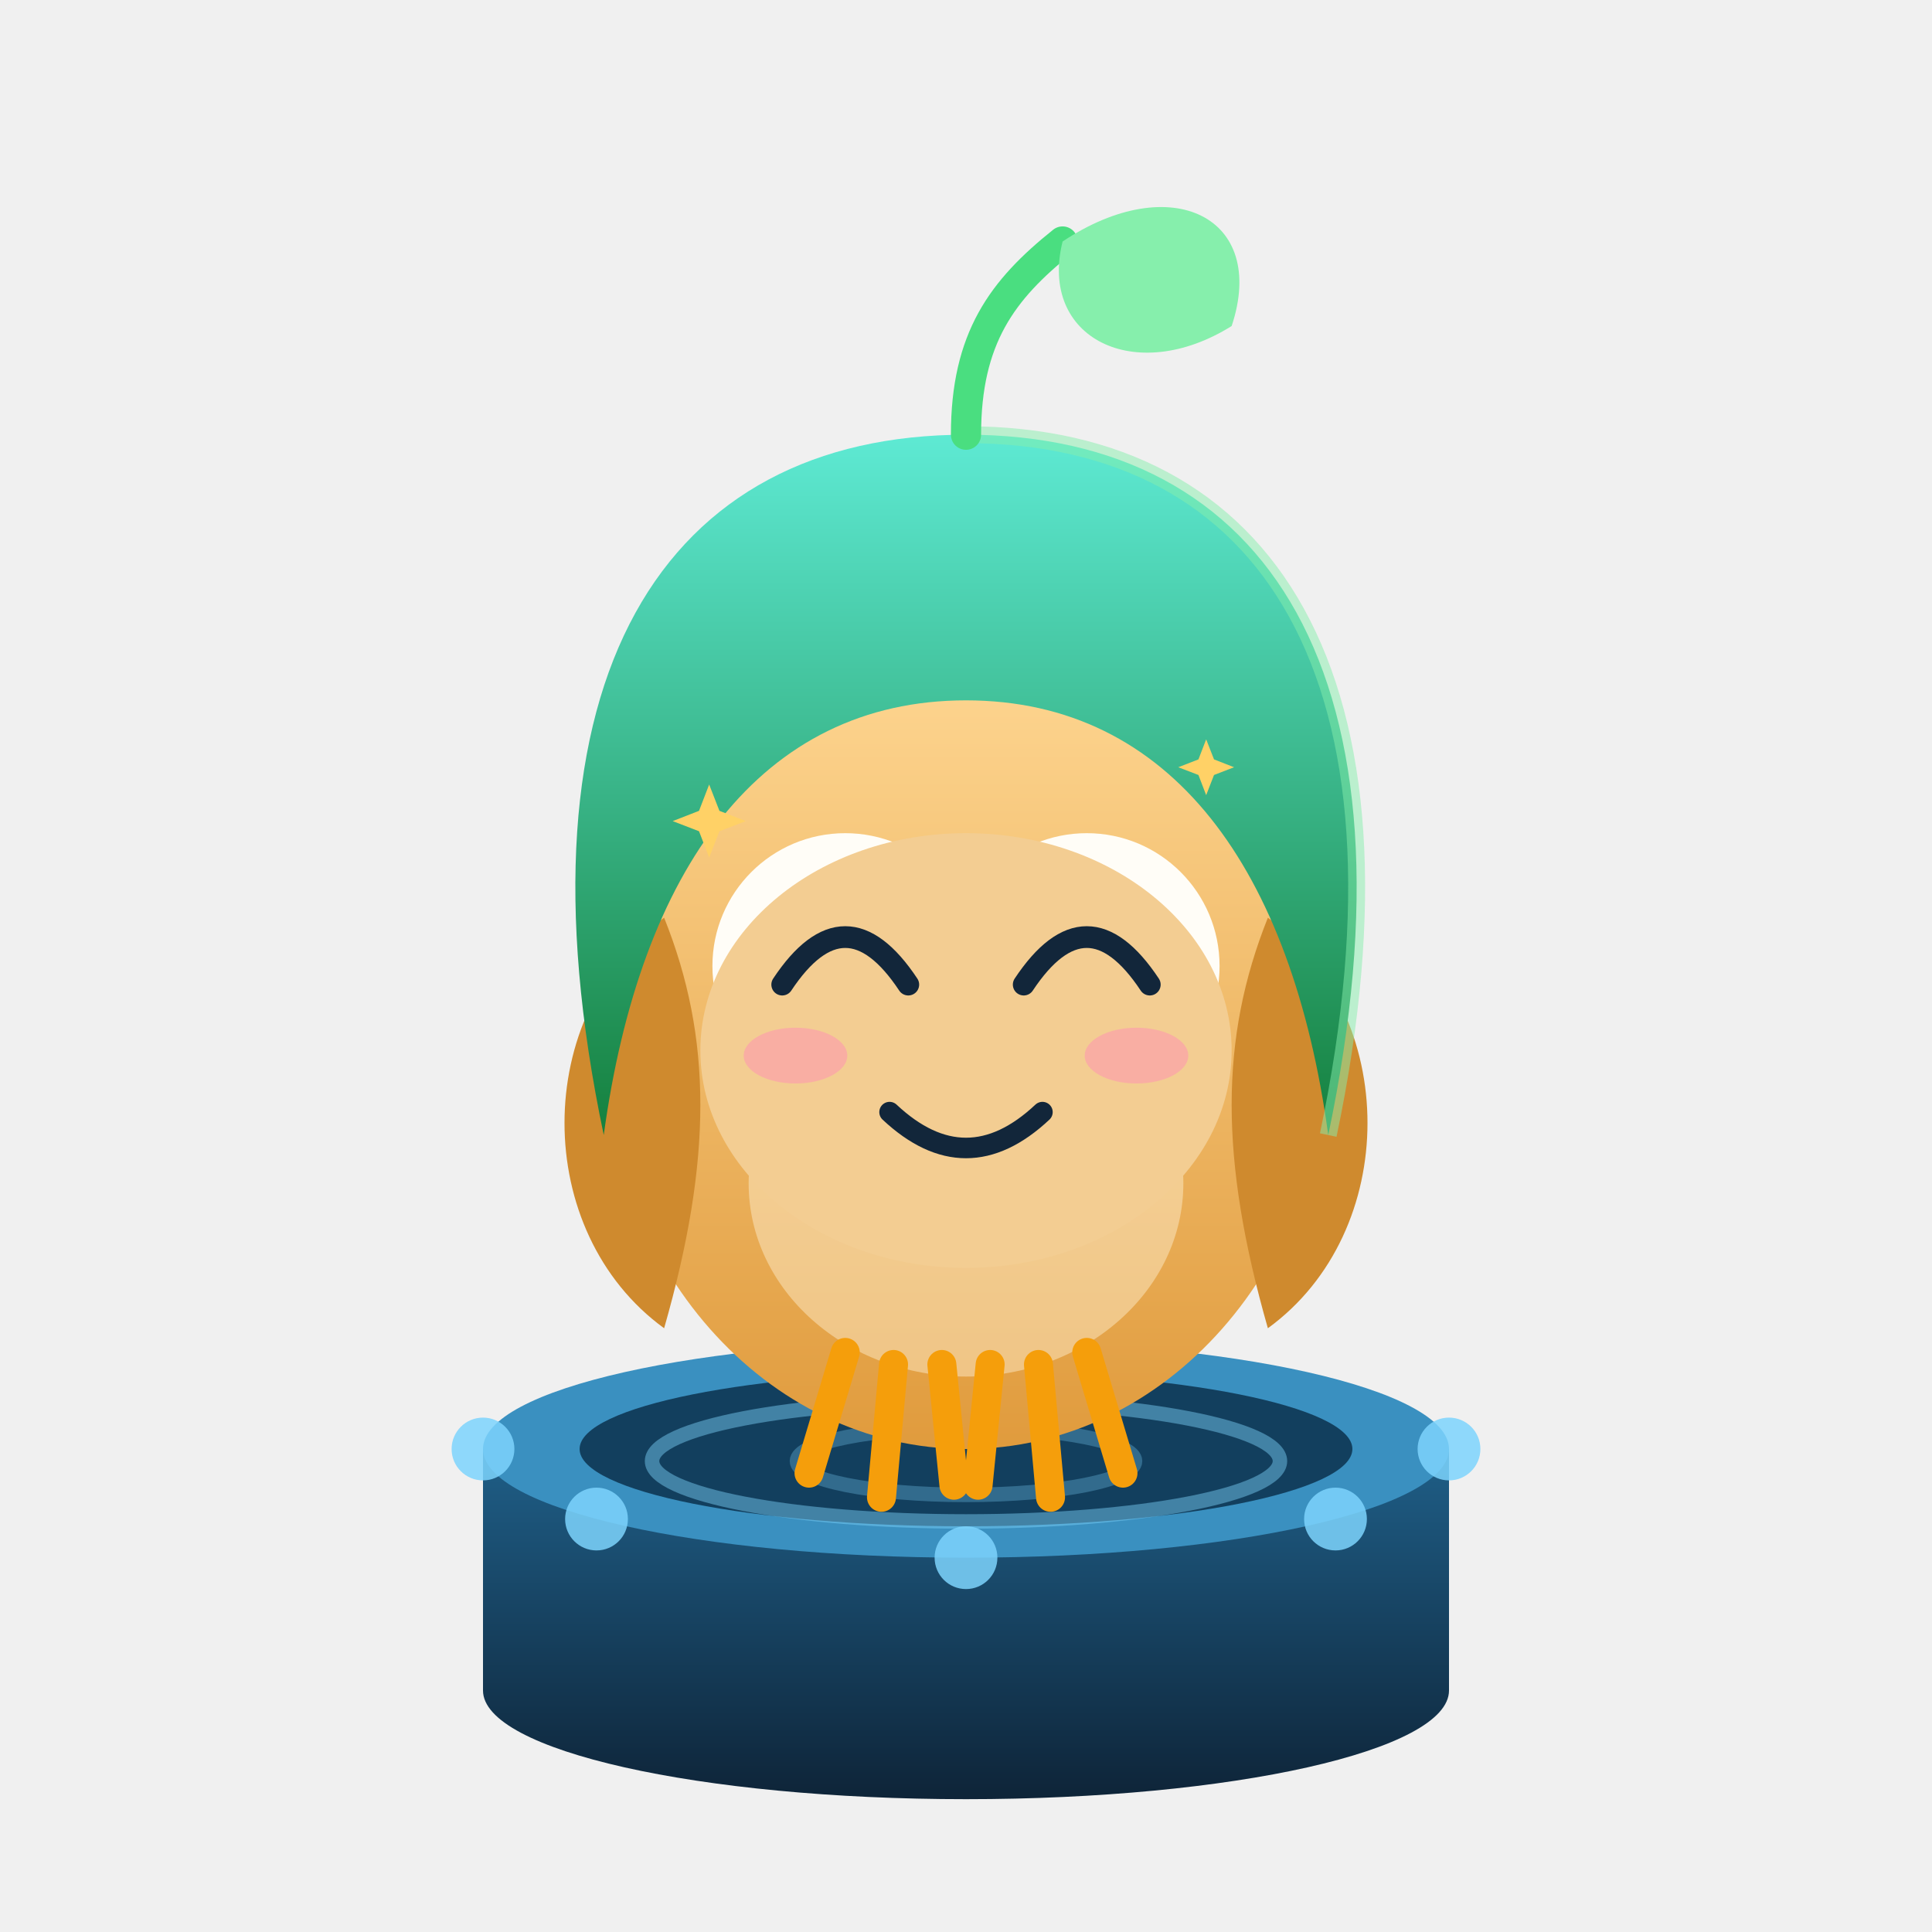
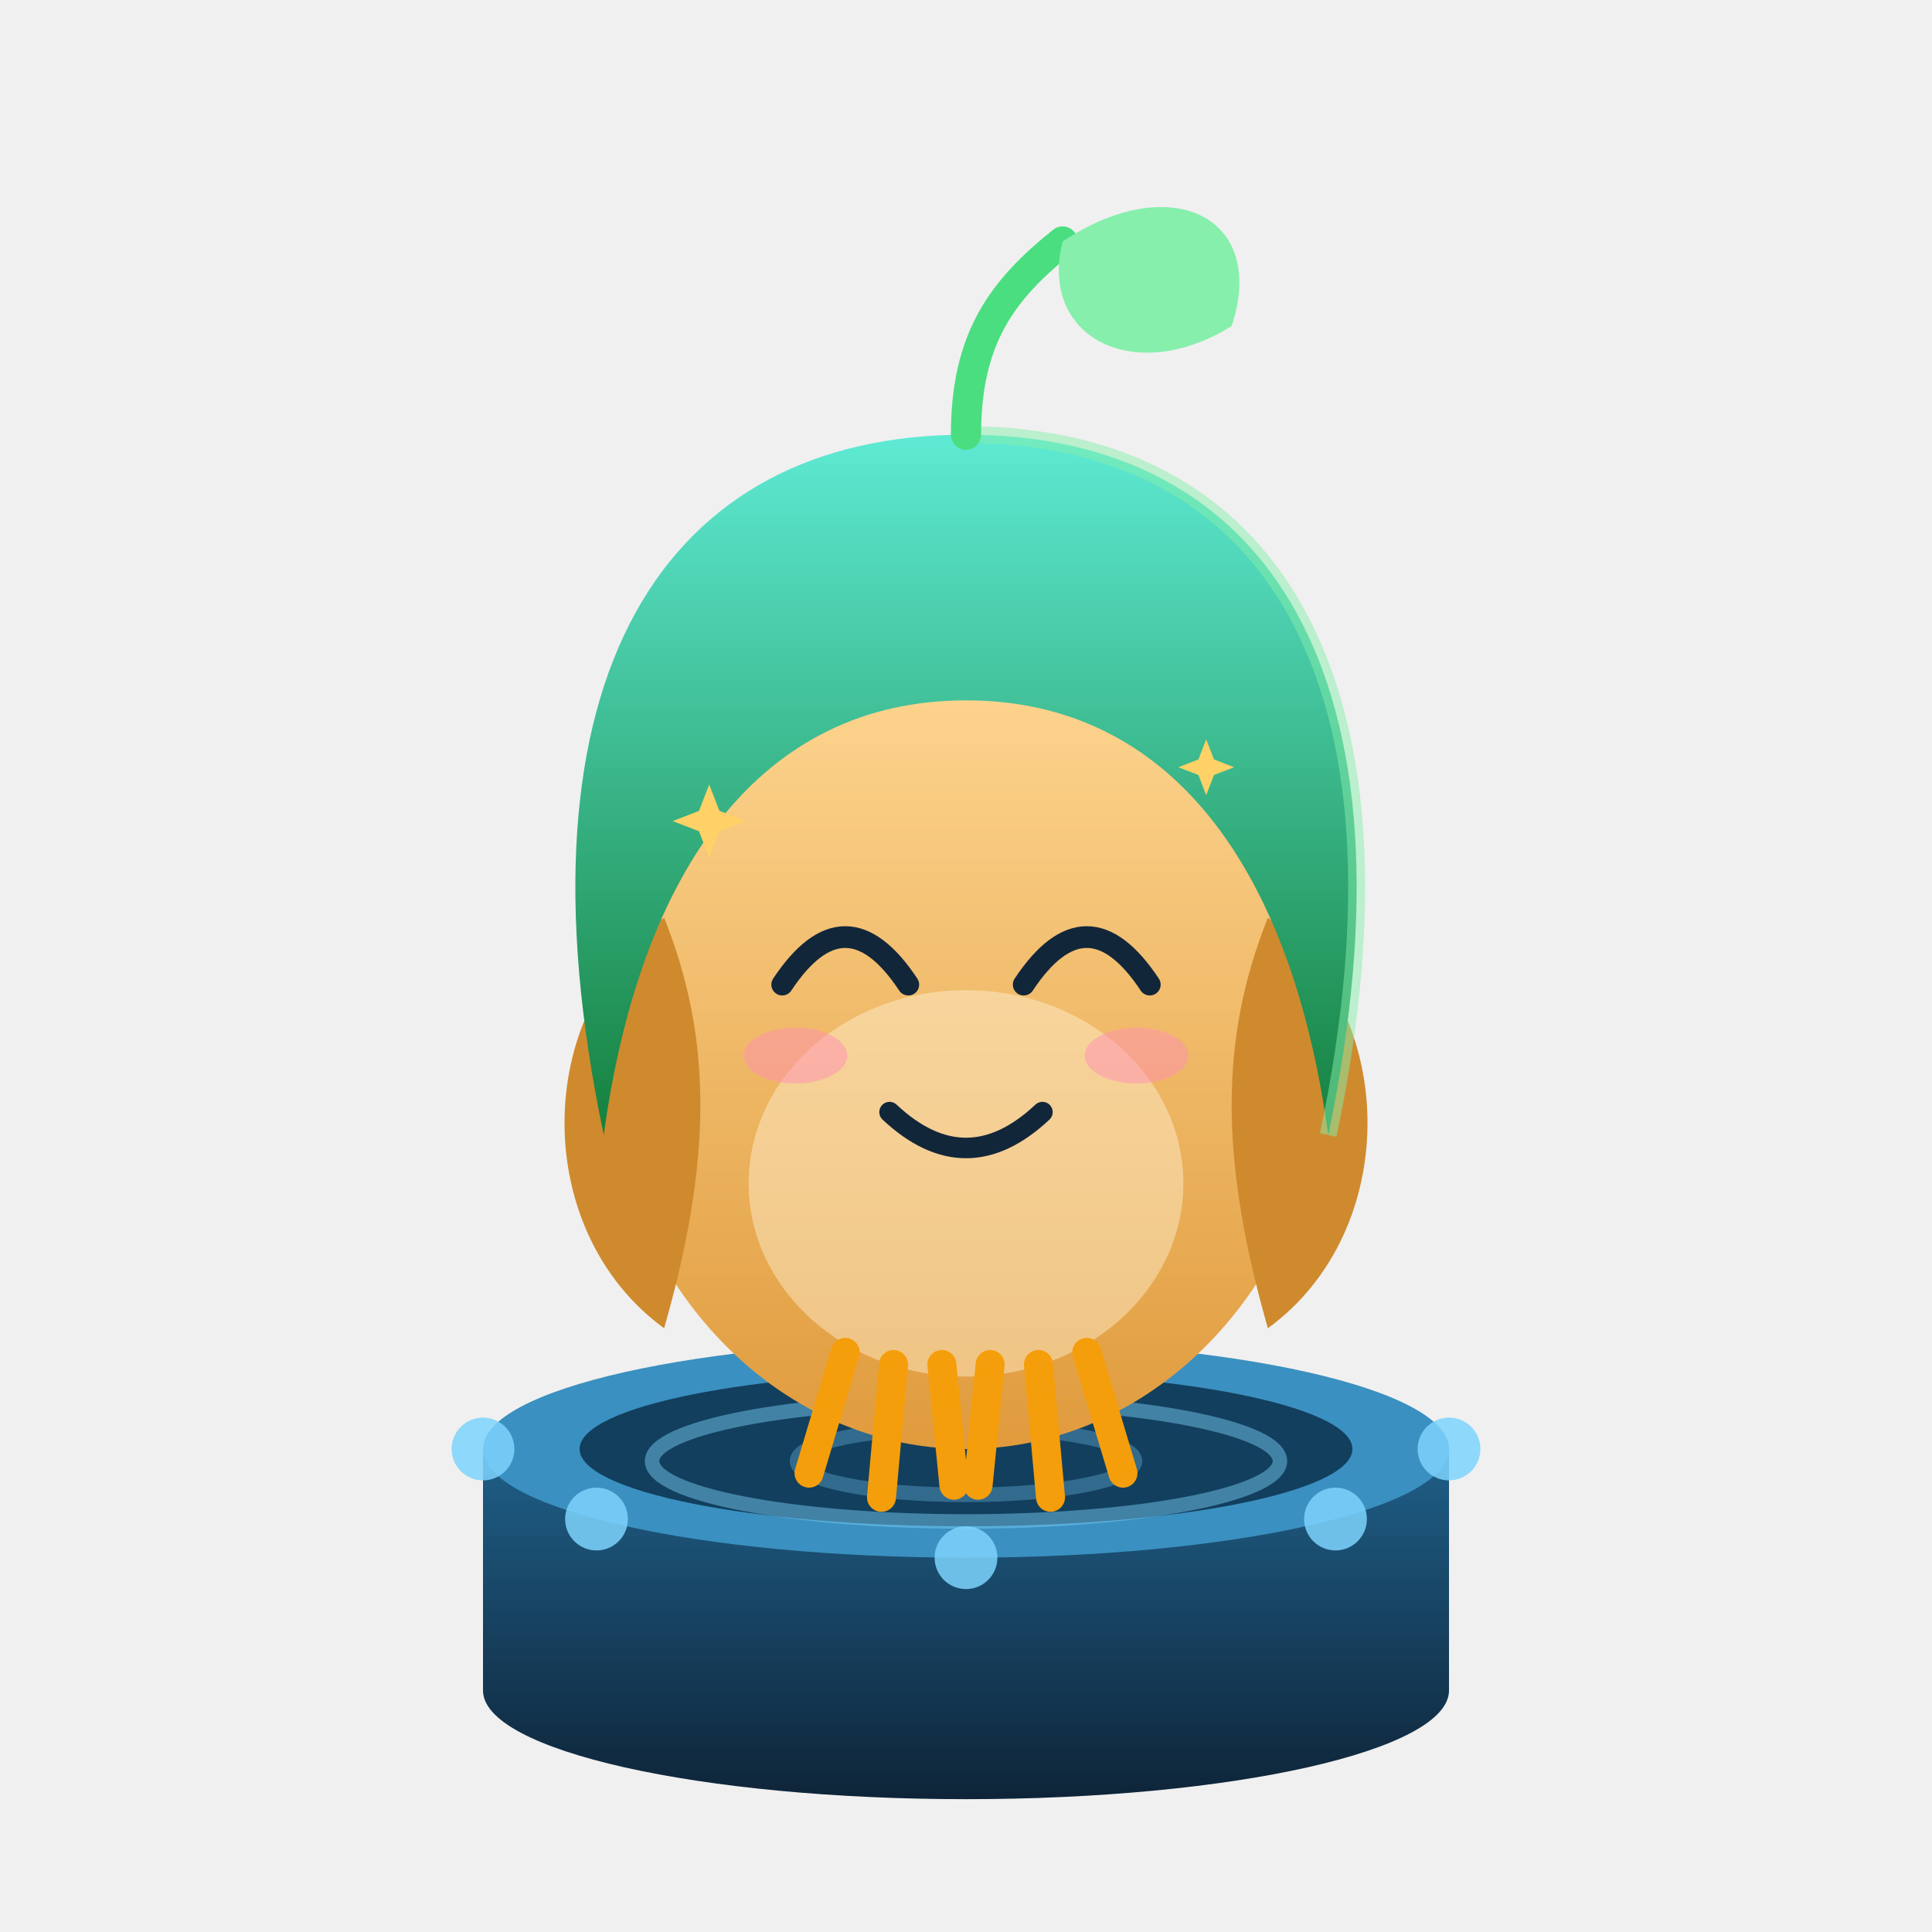
<svg xmlns="http://www.w3.org/2000/svg" viewBox="0 0 160 160" width="160" height="160" role="img" aria-label="小德 · 笑 Smile">
  <style>
.ex-motion { animation: ex-bob 3.2s ease-in-out infinite; transform-box: fill-box; transform-origin: 50% 50%; }
.ex-anim-tear { animation: ex-tear 1.8s ease-in infinite; transform-box: fill-box; transform-origin: center; }
.ex-anim-sweat { animation: ex-tear 1.5s ease-in infinite; transform-box: fill-box; transform-origin: center; }
.ex-anim-heart { animation: ex-heart 2.2s ease-out infinite; transform-box: fill-box; transform-origin: center; }
.ex-anim-spark { animation: ex-spark 1.9s ease-in-out infinite; transform-box: fill-box; transform-origin: center; }
.ex-anim-rain { animation: ex-rain 1.4s linear infinite; transform-box: fill-box; transform-origin: center; }
.ex-anim-confetti { animation: ex-confetti 2.4s linear infinite; transform-box: fill-box; transform-origin: center; }
.ex-anim-pulse { animation: ex-pulse 1.6s ease-in-out infinite; transform-box: fill-box; transform-origin: center; }
.ex-anim-knock { animation: ex-knock 0.55s ease-in-out infinite; transform-box: fill-box; transform-origin: center; }
.ex-anim-knockline { animation: ex-knockline 0.55s ease-out infinite; transform-box: fill-box; transform-origin: center; }
.ex-anim-palm { animation: ex-palm 0.9s ease-in-out infinite; transform-box: fill-box; transform-origin: center; }
.ex-anim-steam { animation: ex-steam 1.8s ease-out infinite; transform-box: fill-box; transform-origin: center; }
.ex-anim-shock { animation: ex-shock 0.5s ease-in-out infinite; transform-box: fill-box; transform-origin: center; }
.ex-anim-please { animation: ex-please 1.4s ease-in-out infinite; transform-box: fill-box; transform-origin: center; }
.ex-anim-drift { animation: ex-drift 4.5s ease-in-out infinite; transform-box: fill-box; transform-origin: center; }
@keyframes ex-bob { 0%,100% { transform: translateY(0); } 50% { transform: translateY(-1.76px); } }
@keyframes ex-tear { 0% { transform: translateY(0); opacity: 0; } 18% { opacity: 1; } 100% { transform: translateY(8px); opacity: 0; } }
@keyframes ex-heart { 0% { transform: translateY(0) scale(.65); opacity: 0; } 20% { opacity: 1; } 100% { transform: translateY(-10px) scale(1.15); opacity: 0; } }
@keyframes ex-spark { 0%,100% { transform: scale(.6) rotate(0deg); opacity: .3; } 50% { transform: scale(1.15) rotate(25deg); opacity: 1; } }
@keyframes ex-rain { 0% { transform: translateY(0); opacity: 0; } 20% { opacity: 1; } 100% { transform: translateY(8px); opacity: 0; } }
@keyframes ex-confetti { 0% { transform: translateY(-4px) rotate(0deg); opacity: 1; } 100% { transform: translateY(14px) rotate(200deg); opacity: 0; } }
@keyframes ex-pulse { 0%,100% { transform: scale(1); opacity: .35; } 50% { transform: scale(1.18); opacity: .7; } }
@keyframes ex-knock { 0%,100% { transform: translateX(3px); } 35% { transform: translateX(0); } }
@keyframes ex-knockline { 0%,100% { transform: scaleX(.6); opacity: .35; } 35% { transform: scaleX(1); opacity: 1; } }
@keyframes ex-palm { 0%,100% { transform: translateY(0) rotate(0deg); } 50% { transform: translateY(-1px) rotate(-4deg); } }
@keyframes ex-steam { 0% { transform: translateY(0); opacity: .7; } 100% { transform: translateY(-7px); opacity: 0; } }
@keyframes ex-shock { 0%,100% { transform: scaleX(.7); opacity: .4; } 50% { transform: scaleX(1.25); opacity: 1; } }
@keyframes ex-please { 0%,100% { transform: translateY(0); } 50% { transform: translateY(-1.5px); } }
@keyframes ex-drift { 0%,100% { transform: translateY(0); } 50% { transform: translateY(-1.5px); } }
@media (prefers-reduced-motion: reduce) {
  .ex-motion, [class*="ex-anim-"] { animation: none !important; }
}
</style>
  <g class="ex-motion ex-smile">
    <g class="ex-base">
      <defs>
        <linearGradient id="drOwl" x1="0" y1="0" x2="0" y2="1">
          <stop offset="0" stop-color="#ffd894" />
          <stop offset="1" stop-color="#e09b3d" />
        </linearGradient>
        <linearGradient id="drHood" x1="0" y1="0" x2="0" y2="1">
          <stop offset="0" stop-color="#5eead4" />
          <stop offset="1" stop-color="#15803d" />
        </linearGradient>
        <linearGradient id="drPool" x1="0" y1="0" x2="0" y2="1">
          <stop offset="0" stop-color="#1f5f88" />
          <stop offset="1" stop-color="#0e2438" />
        </linearGradient>
      </defs>
      <path d="M40 120 L40 140 A40 9 0 0 0 120 140 L120 120 Z" fill="url(#drPool)" />
      <ellipse cx="80" cy="120" rx="40" ry="9" fill="#3a90c0" />
      <ellipse cx="80" cy="120" rx="32" ry="6.4" fill="#123f5e" />
      <ellipse cx="80" cy="121" rx="26" ry="5" fill="none" stroke="#7dd3fc" stroke-opacity=".45" stroke-width="1.2" />
      <ellipse cx="80" cy="121" rx="14" ry="2.8" fill="none" stroke="#7dd3fc" stroke-opacity=".3" stroke-width="1.2" />
      <g fill="#7dd3fc" fill-opacity=".85">
        <circle cx="120" cy="120" r="2.6" />
        <circle cx="110.6" cy="125.8" r="2.6" />
        <circle cx="80" cy="129" r="2.6" />
        <circle cx="49.4" cy="125.8" r="2.6" />
        <circle cx="40" cy="120" r="2.6" />
      </g>
      <ellipse cx="80" cy="86" rx="30" ry="34" fill="url(#drOwl)" />
      <ellipse cx="80" cy="98" rx="18" ry="16" fill="#fff3d6" fill-opacity=".45" />
      <path d="M55 76 C 44 84 44 102 55 110 C 59 96 59 86 55 76 Z" fill="#cf8a2e" />
      <path d="M105 76 C 116 84 116 102 105 110 C 101 96 101 86 105 76 Z" fill="#cf8a2e" />
      <g stroke="#f59e0b" stroke-width="2.4" stroke-linecap="round" fill="none">
        <path d="M70 112 L67 122" />
        <path d="M74 113 L73 124" />
        <path d="M78 113 L79 123" />
        <path d="M82 113 L81 123" />
        <path d="M86 113 L87 124" />
        <path d="M90 112 L93 122" />
      </g>
-       <circle cx="70" cy="80" r="11" fill="#fffdf7" />
-       <circle cx="90" cy="80" r="11" fill="#fffdf7" />
-       <circle cx="70" cy="80" r="5.5" fill="#12263a" />
-       <circle cx="90" cy="80" r="5.5" fill="#12263a" />
-       <circle cx="72" cy="77.5" r="2" fill="#ffffff" />
-       <circle cx="92" cy="77.5" r="2" fill="#ffffff" />
-       <path d="M80 84 L75 94 L85 94 Z" fill="#f59e0b" />
      <path d="M80 36 C 105 36 118 56 110 94 C 107 72 97 58 80 58 C 63 58 53 72 50 94 C 42 56 55 36 80 36 Z" fill="url(#drHood)" />
      <path d="M80 36 C 105 36 118 56 110 94" fill="none" stroke="#86efac" stroke-opacity=".5" stroke-width="1.4" />
      <path d="M80 36 C 80 28 83 24 88 20" stroke="#4ade80" stroke-width="2.5" fill="none" stroke-linecap="round" />
      <path d="M88 20 C 97 14 105 18 102 27 C 94 32 86 28 88 20 Z" fill="#86efac" />
    </g>
    <g class="ex-face">
-       <ellipse cx="80" cy="87" rx="22" ry="18" fill="#F3CD92" />
      <path d="M 64.78,81.54 Q 70,73.67 75.22,81.54" fill="none" stroke="#12263A" stroke-width="1.8" stroke-linecap="round" />
      <path d="M 84.78,81.54 Q 90,73.67 95.22,81.54" fill="none" stroke="#12263A" stroke-width="1.8" stroke-linecap="round" />
      <path d="M 73.67,92.1 Q 80,98.04 86.33,92.1" fill="none" stroke="#12263A" stroke-width="1.7" stroke-linecap="round" />
      <ellipse cx="65.88" cy="87.42" rx="4.29" ry="2.31" fill="#FF8FB3" opacity="0.5" />
      <ellipse cx="94.12" cy="87.42" rx="4.29" ry="2.31" fill="#FF8FB3" opacity="0.5" />
      <path class="ex-anim-spark" style="animation-delay:0.0s" d="M 58.73,64.97 L 59.58,67.15 L 61.76,68 L 59.58,68.84 L 58.73,71.02 L 57.89,68.84 L 55.71,68 L 57.89,67.15 Z" fill="#FFD166" />
      <path class="ex-anim-spark" style="animation-delay:0.5s" d="M 99.89,61.23 L 100.54,62.89 L 102.2,63.54 L 100.54,64.18 L 99.89,65.85 L 99.25,64.18 L 97.58,63.54 L 99.25,62.89 Z" fill="#FFD166" />
    </g>
  </g>
</svg>
